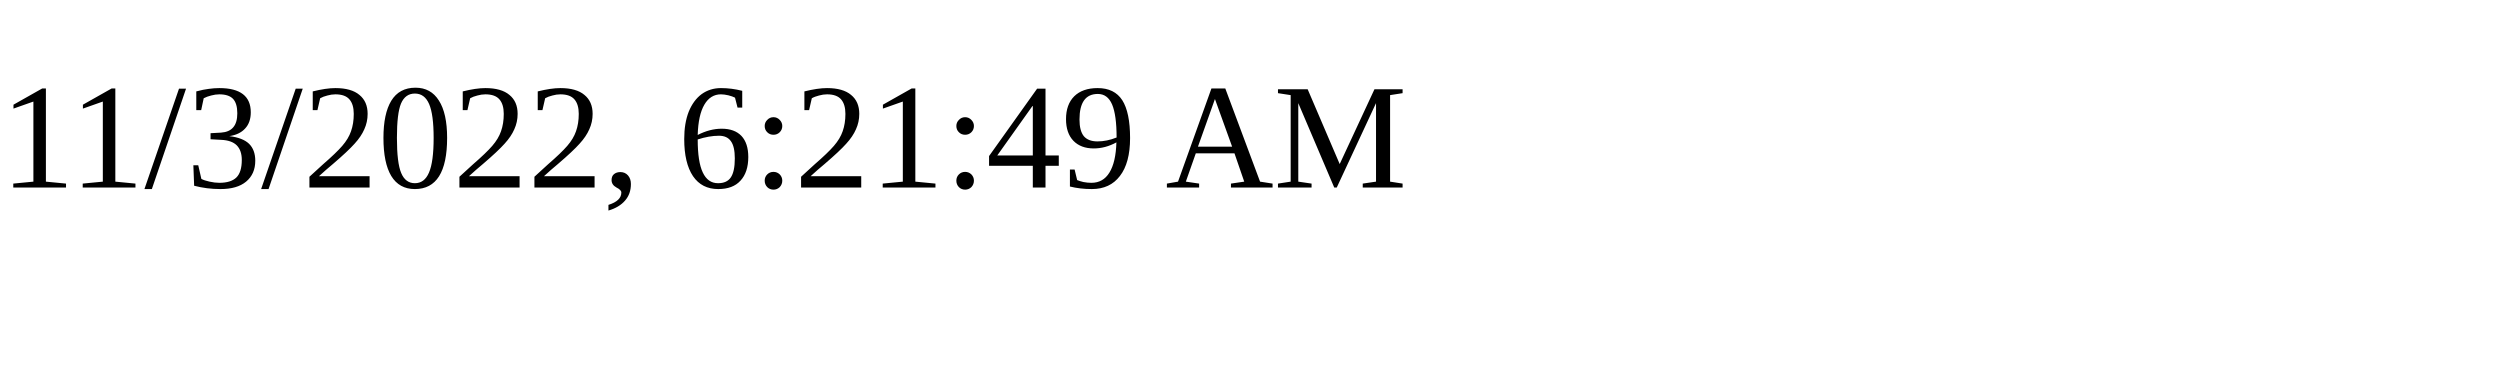
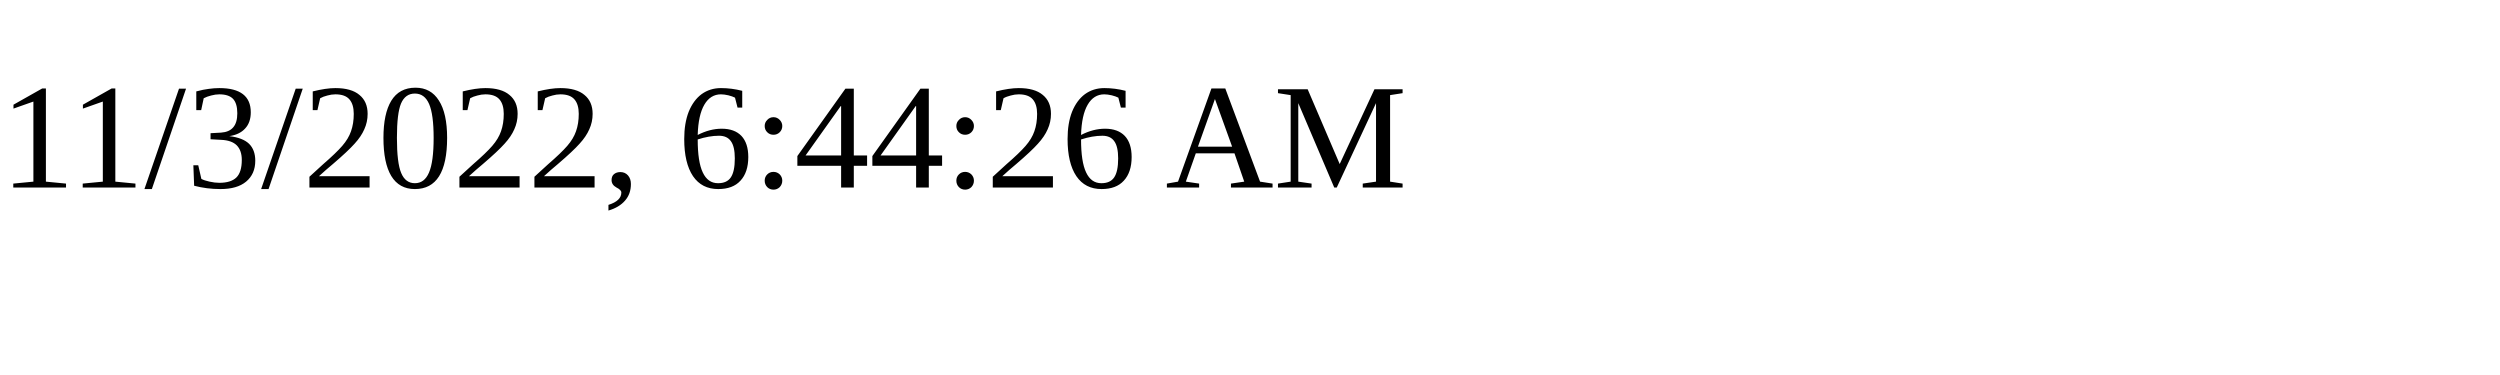
<svg xmlns="http://www.w3.org/2000/svg" height="30" width="200">
-   <text x="0" y="15">11/3/2022, 6:21:49 AM</text>
+   <text x="0" y="15">11/3/2022, 6:44:26 AM</text>
</svg>
